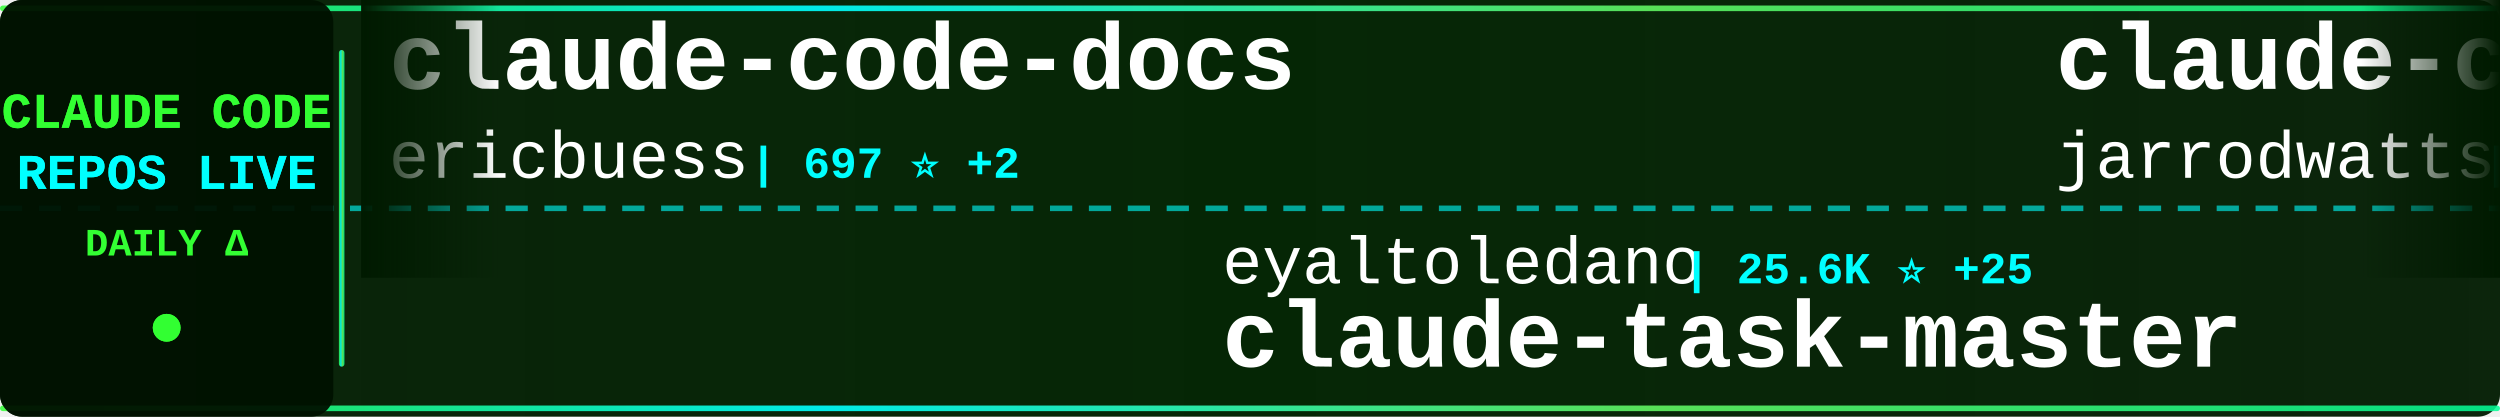
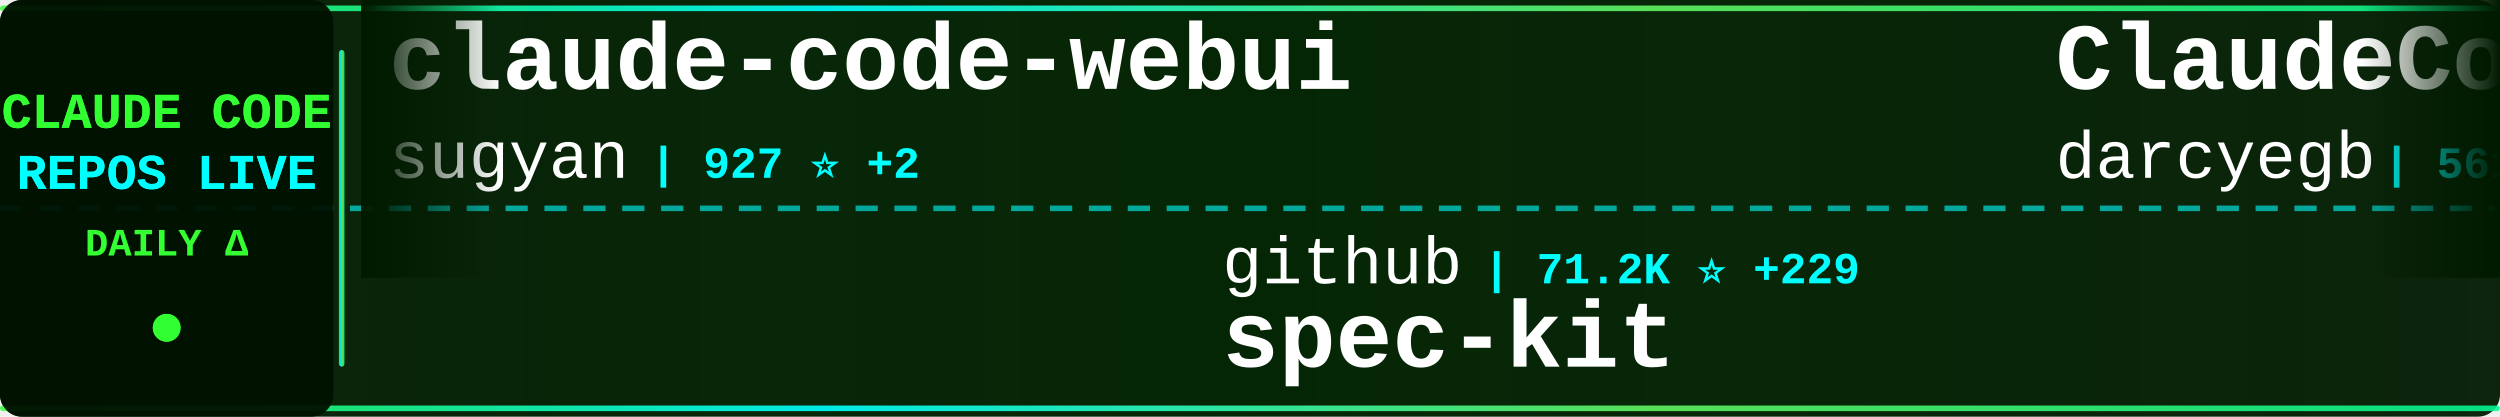
<svg xmlns="http://www.w3.org/2000/svg" width="900" height="150">
  <defs>
    <linearGradient id="tickerBg" x1="0%" y1="0%" x2="100%" y2="0%">
      <stop offset="0%" style="stop-color:#001a00;stop-opacity:0.95" />
      <stop offset="50%" style="stop-color:#002200;stop-opacity:0.98" />
      <stop offset="100%" style="stop-color:#001a00;stop-opacity:0.95" />
    </linearGradient>
    <linearGradient id="borderGrad" x1="0%" y1="0%" x2="100%" y2="0%">
      <stop offset="0%" style="stop-color:#33ff33;stop-opacity:0.85">
        <animate attributeName="stop-opacity" values="0.85;1;0.85" dur="2s" repeatCount="indefinite" />
      </stop>
      <stop offset="33%" style="stop-color:#00ffff;stop-opacity:0.9">
        <animate attributeName="stop-opacity" values="0.9;1;0.9" dur="2.2s" repeatCount="indefinite" />
      </stop>
      <stop offset="66%" style="stop-color:#66ff66;stop-opacity:0.85">
        <animate attributeName="stop-opacity" values="0.85;1;0.85" dur="1.8s" repeatCount="indefinite" />
      </stop>
      <stop offset="100%" style="stop-color:#00ff99;stop-opacity:0.85">
        <animate attributeName="stop-opacity" values="0.85;1;0.85" dur="2s" repeatCount="indefinite" />
      </stop>
    </linearGradient>
    <filter id="textGlow">
      <feGaussianBlur stdDeviation="0.1" result="coloredBlur" />
      <feMerge>
        <feMergeNode in="coloredBlur" />
        <feMergeNode in="SourceGraphic" />
      </feMerge>
    </filter>
    <filter id="metricGlow">
      <feGaussianBlur stdDeviation="0.2" result="coloredBlur" />
      <feMerge>
        <feMergeNode in="coloredBlur" />
        <feMergeNode in="SourceGraphic" />
      </feMerge>
    </filter>
    <linearGradient id="leftFade" x1="0%" y1="0%" x2="100%" y2="0%">
      <stop offset="0%" style="stop-color:#001a00;stop-opacity:1" />
      <stop offset="100%" style="stop-color:#001a00;stop-opacity:0" />
    </linearGradient>
    <linearGradient id="rightFade" x1="0%" y1="0%" x2="100%" y2="0%">
      <stop offset="0%" style="stop-color:#001a00;stop-opacity:0" />
      <stop offset="100%" style="stop-color:#001a00;stop-opacity:1" />
    </linearGradient>
  </defs>
  <rect width="900" height="150" fill="url(#tickerBg)" rx="8" />
  <rect x="0" y="2" width="900" height="2" fill="url(#borderGrad)" rx="1" />
  <rect x="0" y="146" width="900" height="2" fill="url(#borderGrad)" rx="1" />
  <line x1="0" y1="75" x2="900" y2="75" stroke="#00ffff" stroke-width="2" stroke-dasharray="8 6" opacity="0.6" />
  <rect x="0" y="0" width="120" height="150" fill="#001100" opacity="0.95" rx="8" />
  <text x="60" y="46" font-family="'Courier New', monospace" font-size="18" font-weight="bold" fill="#33ff33" text-anchor="middle" filter="url(#textGlow)">
    CLAUDE CODE
  </text>
  <text x="60" y="68" font-family="'Courier New', monospace" font-size="18" font-weight="bold" fill="#00ffff" text-anchor="middle" filter="url(#textGlow)">
    REPOS LIVE
  </text>
  <text x="60" y="92" font-family="'Courier New', monospace" font-size="14" font-weight="bold" fill="#33ff33" text-anchor="middle">
    DAILY Δ
  </text>
  <circle cx="60" cy="118" r="5" fill="#33ff33" filter="url(#metricGlow)">
    <animate attributeName="r" values="4;6;4" dur="1.5s" repeatCount="indefinite" />
    <animate attributeName="opacity" values="0.6;1;0.6" dur="1.5s" repeatCount="indefinite" />
  </circle>
  <rect x="122" y="18" width="2" height="114" fill="url(#borderGrad)" rx="1" />
  <clipPath id="tickerClip">
    <rect x="130" y="0" width="770" height="150" />
  </clipPath>
  <g clip-path="url(#tickerClip)">
    <g id="tickerItems">
      <animateTransform attributeName="transform" attributeType="XML" type="translate" from="0 0" to="-3000 0" dur="54s" repeatCount="indefinite" />
      <g transform="translate(0, 0)">
-         <text x="140" y="32" font-family="'Courier New', monospace" font-size="34" font-weight="bold" fill="#ffffff">claude-code-docs</text>
-         <text x="140" y="64" font-family="'Courier New', monospace" font-size="24" font-weight="normal" fill="#ffffff" opacity="1.0">ericbuess</text>
-         <text x="270" y="64" font-family="'Courier New', monospace" font-size="16" font-weight="bold" fill="#00ffff"> | 697 ⭐ +2</text>
+         <text x="140" y="32" font-family="'Courier New', monospace" font-size="34" font-weight="bold" fill="#ffffff">claude-code-webui</text>
+         <text x="140" y="64" font-family="'Courier New', monospace" font-size="24" font-weight="normal" fill="#ffffff" opacity="1.0">sugyan</text>
+         <text x="234" y="64" font-family="'Courier New', monospace" font-size="16" font-weight="bold" fill="#00ffff"> | 927 ⭐ +2</text>
      </g>
      <g transform="translate(300, 0)">
-         <text x="140" y="102" font-family="'Courier New', monospace" font-size="24" font-weight="normal" fill="#ffffff" opacity="1.0">eyaltoledano</text>
-         <text x="306" y="102" font-family="'Courier New', monospace" font-size="16" font-weight="bold" fill="#00ffff"> | 25.6K ⭐ +25</text>
-         <text x="140" y="132" font-family="'Courier New', monospace" font-size="34" font-weight="bold" fill="#ffffff">claude-task-master</text>
+         <text x="140" y="102" font-family="'Courier New', monospace" font-size="24" font-weight="normal" fill="#ffffff" opacity="1.0">github</text>
+         <text x="234" y="102" font-family="'Courier New', monospace" font-size="16" font-weight="bold" fill="#00ffff"> | 71.2K ⭐ +229</text>
+         <text x="140" y="132" font-family="'Courier New', monospace" font-size="34" font-weight="bold" fill="#ffffff">spec-kit</text>
      </g>
      <g transform="translate(600, 0)">
-         <text x="140" y="32" font-family="'Courier New', monospace" font-size="34" font-weight="bold" fill="#ffffff">claude-code-config</text>
-         <text x="140" y="64" font-family="'Courier New', monospace" font-size="24" font-weight="normal" fill="#ffffff" opacity="1.0">jarrodwatts</text>
-         <text x="294" y="64" font-family="'Courier New', monospace" font-size="16" font-weight="bold" fill="#00ffff"> | 944 ⭐ +2</text>
+         <text x="140" y="32" font-family="'Courier New', monospace" font-size="34" font-weight="bold" fill="#ffffff">ClaudeCodeAgents</text>
+         <text x="140" y="64" font-family="'Courier New', monospace" font-size="24" font-weight="normal" fill="#ffffff" opacity="1.0">darcyegb</text>
+         <text x="258" y="64" font-family="'Courier New', monospace" font-size="16" font-weight="bold" fill="#00ffff"> | 561 ⭐</text>
      </g>
      <g transform="translate(900, 0)">
-         <text x="140" y="102" font-family="'Courier New', monospace" font-size="24" font-weight="normal" fill="#ffffff" opacity="1.0">VoltAgent</text>
-         <text x="270" y="102" font-family="'Courier New', monospace" font-size="16" font-weight="bold" fill="#00ffff"> | 11.0K ⭐ +83</text>
-         <text x="140" y="132" font-family="'Courier New', monospace" font-size="34" font-weight="bold" fill="#ffffff">awesome-claude-code-suba...</text>
+         <text x="140" y="102" font-family="'Courier New', monospace" font-size="24" font-weight="normal" fill="#ffffff" opacity="1.0">1rgs</text>
+         <text x="210" y="102" font-family="'Courier New', monospace" font-size="16" font-weight="bold" fill="#00ffff"> | 3.1K ⭐ +9</text>
+         <text x="140" y="132" font-family="'Courier New', monospace" font-size="34" font-weight="bold" fill="#ffffff">claude-code-proxy</text>
      </g>
      <g transform="translate(1200, 0)">
-         <text x="140" y="32" font-family="'Courier New', monospace" font-size="34" font-weight="bold" fill="#ffffff">claude-code-guide</text>
-         <text x="140" y="64" font-family="'Courier New', monospace" font-size="24" font-weight="normal" fill="#ffffff" opacity="1.0">Cranot</text>
-         <text x="234" y="64" font-family="'Courier New', monospace" font-size="16" font-weight="bold" fill="#00ffff"> | 2.4K ⭐ +11</text>
+         <text x="140" y="32" font-family="'Courier New', monospace" font-size="34" font-weight="bold" fill="#ffffff">claude-code-pm-course</text>
+         <text x="140" y="64" font-family="'Courier New', monospace" font-size="24" font-weight="normal" fill="#ffffff" opacity="1.0">carlvellotti</text>
+         <text x="306" y="64" font-family="'Courier New', monospace" font-size="16" font-weight="bold" fill="#00ffff"> | 1.4K ⭐ +10</text>
      </g>
      <g transform="translate(1500, 0)">
-         <text x="140" y="102" font-family="'Courier New', monospace" font-size="24" font-weight="normal" fill="#ffffff" opacity="1.0">anthropics</text>
-         <text x="282" y="102" font-family="'Courier New', monospace" font-size="16" font-weight="bold" fill="#00ffff"> | 3.1K ⭐ +75</text>
-         <text x="140" y="132" font-family="'Courier New', monospace" font-size="34" font-weight="bold" fill="#ffffff">claude-code-security-rev...</text>
+         <text x="140" y="102" font-family="'Courier New', monospace" font-size="24" font-weight="normal" fill="#ffffff" opacity="1.0">jarrodwatts</text>
+         <text x="294" y="102" font-family="'Courier New', monospace" font-size="16" font-weight="bold" fill="#00ffff"> | 944 ⭐ +1</text>
+         <text x="140" y="132" font-family="'Courier New', monospace" font-size="34" font-weight="bold" fill="#ffffff">claude-code-config</text>
      </g>
      <g transform="translate(1800, 0)">
-         <text x="140" y="32" font-family="'Courier New', monospace" font-size="34" font-weight="bold" fill="#ffffff">opencode</text>
-         <text x="140" y="64" font-family="'Courier New', monospace" font-size="24" font-weight="normal" fill="#ffffff" opacity="1.0">anomalyco</text>
-         <text x="270" y="64" font-family="'Courier New', monospace" font-size="16" font-weight="bold" fill="#00ffff"> | 108.5K ⭐ +485</text>
+         <text x="140" y="32" font-family="'Courier New', monospace" font-size="34" font-weight="bold" fill="#ffffff">antigravity-awesome-skil...</text>
+         <text x="140" y="64" font-family="'Courier New', monospace" font-size="24" font-weight="normal" fill="#ffffff" opacity="1.0">sickn33</text>
+         <text x="246" y="64" font-family="'Courier New', monospace" font-size="16" font-weight="bold" fill="#00ffff"> | 14.2K ⭐ +428</text>
      </g>
      <g transform="translate(2100, 0)">
-         <text x="140" y="102" font-family="'Courier New', monospace" font-size="24" font-weight="normal" fill="#ffffff" opacity="1.0">RichardAtCT</text>
-         <text x="294" y="102" font-family="'Courier New', monospace" font-size="16" font-weight="bold" fill="#00ffff"> | 1.5K ⭐ +188</text>
-         <text x="140" y="132" font-family="'Courier New', monospace" font-size="34" font-weight="bold" fill="#ffffff">claude-code-telegram</text>
+         <text x="140" y="102" font-family="'Courier New', monospace" font-size="24" font-weight="normal" fill="#ffffff" opacity="1.0">Maciek-roboblog</text>
+         <text x="342" y="102" font-family="'Courier New', monospace" font-size="16" font-weight="bold" fill="#00ffff"> | 6.6K ⭐ +13</text>
+         <text x="140" y="132" font-family="'Courier New', monospace" font-size="34" font-weight="bold" fill="#ffffff">Claude-Code-Usage-Monito...</text>
      </g>
      <g transform="translate(2400, 0)">
-         <text x="140" y="32" font-family="'Courier New', monospace" font-size="34" font-weight="bold" fill="#ffffff">opcode</text>
-         <text x="140" y="64" font-family="'Courier New', monospace" font-size="24" font-weight="normal" fill="#ffffff" opacity="1.0">winfunc</text>
-         <text x="246" y="64" font-family="'Courier New', monospace" font-size="16" font-weight="bold" fill="#00ffff"> | 20.6K ⭐ +21</text>
+         <text x="140" y="32" font-family="'Courier New', monospace" font-size="34" font-weight="bold" fill="#ffffff">claude-code-my-workflow</text>
+         <text x="140" y="64" font-family="'Courier New', monospace" font-size="24" font-weight="normal" fill="#ffffff" opacity="1.0">pedrohcgs</text>
+         <text x="270" y="64" font-family="'Courier New', monospace" font-size="16" font-weight="bold" fill="#00ffff"> | 374 ⭐ +17</text>
      </g>
      <g transform="translate(2700, 0)">
-         <text x="140" y="102" font-family="'Courier New', monospace" font-size="24" font-weight="normal" fill="#ffffff" opacity="1.0">Yeachan-Heo</text>
-         <text x="294" y="102" font-family="'Courier New', monospace" font-size="16" font-weight="bold" fill="#00ffff"> | 6.9K ⭐ +61</text>
-         <text x="140" y="132" font-family="'Courier New', monospace" font-size="34" font-weight="bold" fill="#ffffff">oh-my-claudecode</text>
+         <text x="140" y="102" font-family="'Courier New', monospace" font-size="24" font-weight="normal" fill="#ffffff" opacity="1.0">qwibitai</text>
+         <text x="258" y="102" font-family="'Courier New', monospace" font-size="16" font-weight="bold" fill="#00ffff"> | 12.3K ⭐ +1.5K</text>
+         <text x="140" y="132" font-family="'Courier New', monospace" font-size="34" font-weight="bold" fill="#ffffff">nanoclaw</text>
      </g>
      <g transform="translate(3000, 0)">
-         <text x="140" y="32" font-family="'Courier New', monospace" font-size="34" font-weight="bold" fill="#ffffff">claude-code-docs</text>
-         <text x="140" y="64" font-family="'Courier New', monospace" font-size="24" font-weight="normal" fill="#ffffff" opacity="1.0">ericbuess</text>
-         <text x="270" y="64" font-family="'Courier New', monospace" font-size="16" font-weight="bold" fill="#00ffff"> | 697 ⭐ +2</text>
+         <text x="140" y="32" font-family="'Courier New', monospace" font-size="34" font-weight="bold" fill="#ffffff">claude-code-webui</text>
+         <text x="140" y="64" font-family="'Courier New', monospace" font-size="24" font-weight="normal" fill="#ffffff" opacity="1.0">sugyan</text>
+         <text x="234" y="64" font-family="'Courier New', monospace" font-size="16" font-weight="bold" fill="#00ffff"> | 927 ⭐ +2</text>
      </g>
      <g transform="translate(3300, 0)">
-         <text x="140" y="102" font-family="'Courier New', monospace" font-size="24" font-weight="normal" fill="#ffffff" opacity="1.0">eyaltoledano</text>
-         <text x="306" y="102" font-family="'Courier New', monospace" font-size="16" font-weight="bold" fill="#00ffff"> | 25.6K ⭐ +25</text>
-         <text x="140" y="132" font-family="'Courier New', monospace" font-size="34" font-weight="bold" fill="#ffffff">claude-task-master</text>
+         <text x="140" y="102" font-family="'Courier New', monospace" font-size="24" font-weight="normal" fill="#ffffff" opacity="1.0">github</text>
+         <text x="234" y="102" font-family="'Courier New', monospace" font-size="16" font-weight="bold" fill="#00ffff"> | 71.2K ⭐ +229</text>
+         <text x="140" y="132" font-family="'Courier New', monospace" font-size="34" font-weight="bold" fill="#ffffff">spec-kit</text>
      </g>
      <g transform="translate(3600, 0)">
-         <text x="140" y="32" font-family="'Courier New', monospace" font-size="34" font-weight="bold" fill="#ffffff">claude-code-config</text>
-         <text x="140" y="64" font-family="'Courier New', monospace" font-size="24" font-weight="normal" fill="#ffffff" opacity="1.0">jarrodwatts</text>
-         <text x="294" y="64" font-family="'Courier New', monospace" font-size="16" font-weight="bold" fill="#00ffff"> | 944 ⭐ +2</text>
+         <text x="140" y="32" font-family="'Courier New', monospace" font-size="34" font-weight="bold" fill="#ffffff">ClaudeCodeAgents</text>
+         <text x="140" y="64" font-family="'Courier New', monospace" font-size="24" font-weight="normal" fill="#ffffff" opacity="1.0">darcyegb</text>
+         <text x="258" y="64" font-family="'Courier New', monospace" font-size="16" font-weight="bold" fill="#00ffff"> | 561 ⭐</text>
      </g>
      <g transform="translate(3900, 0)">
-         <text x="140" y="102" font-family="'Courier New', monospace" font-size="24" font-weight="normal" fill="#ffffff" opacity="1.0">VoltAgent</text>
-         <text x="270" y="102" font-family="'Courier New', monospace" font-size="16" font-weight="bold" fill="#00ffff"> | 11.0K ⭐ +83</text>
-         <text x="140" y="132" font-family="'Courier New', monospace" font-size="34" font-weight="bold" fill="#ffffff">awesome-claude-code-suba...</text>
+         <text x="140" y="102" font-family="'Courier New', monospace" font-size="24" font-weight="normal" fill="#ffffff" opacity="1.0">1rgs</text>
+         <text x="210" y="102" font-family="'Courier New', monospace" font-size="16" font-weight="bold" fill="#00ffff"> | 3.1K ⭐ +9</text>
+         <text x="140" y="132" font-family="'Courier New', monospace" font-size="34" font-weight="bold" fill="#ffffff">claude-code-proxy</text>
      </g>
    </g>
  </g>
  <rect x="130" y="0" width="50" height="100" fill="url(#leftFade)" />
  <rect x="850" y="0" width="50" height="100" fill="url(#rightFade)" />
</svg>
